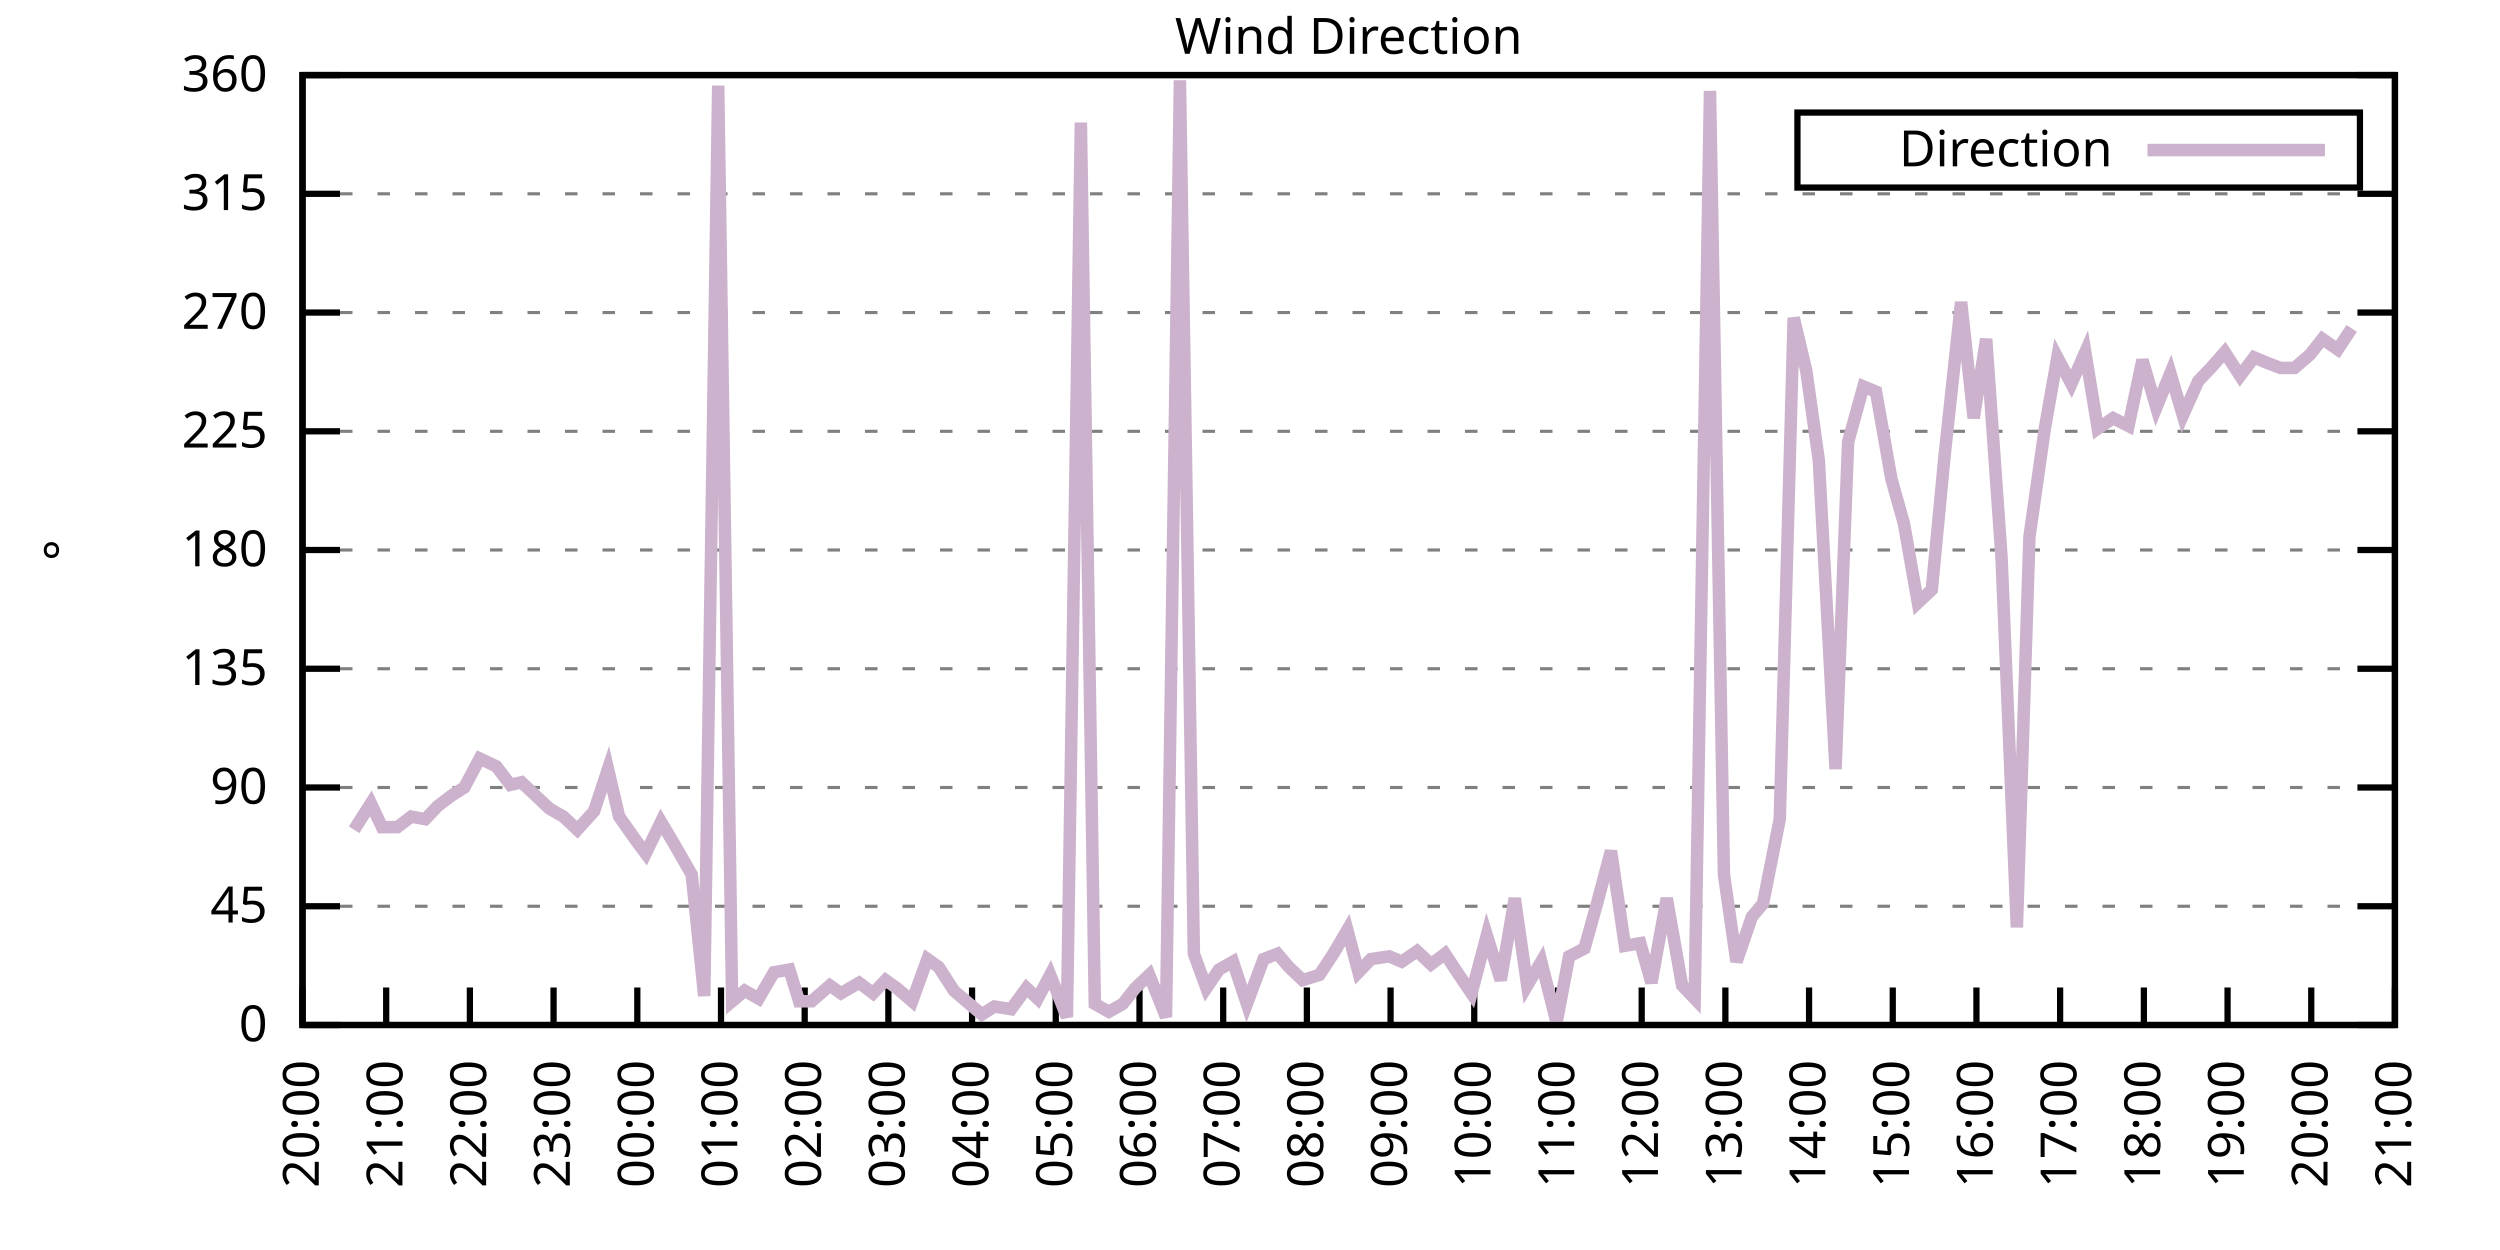
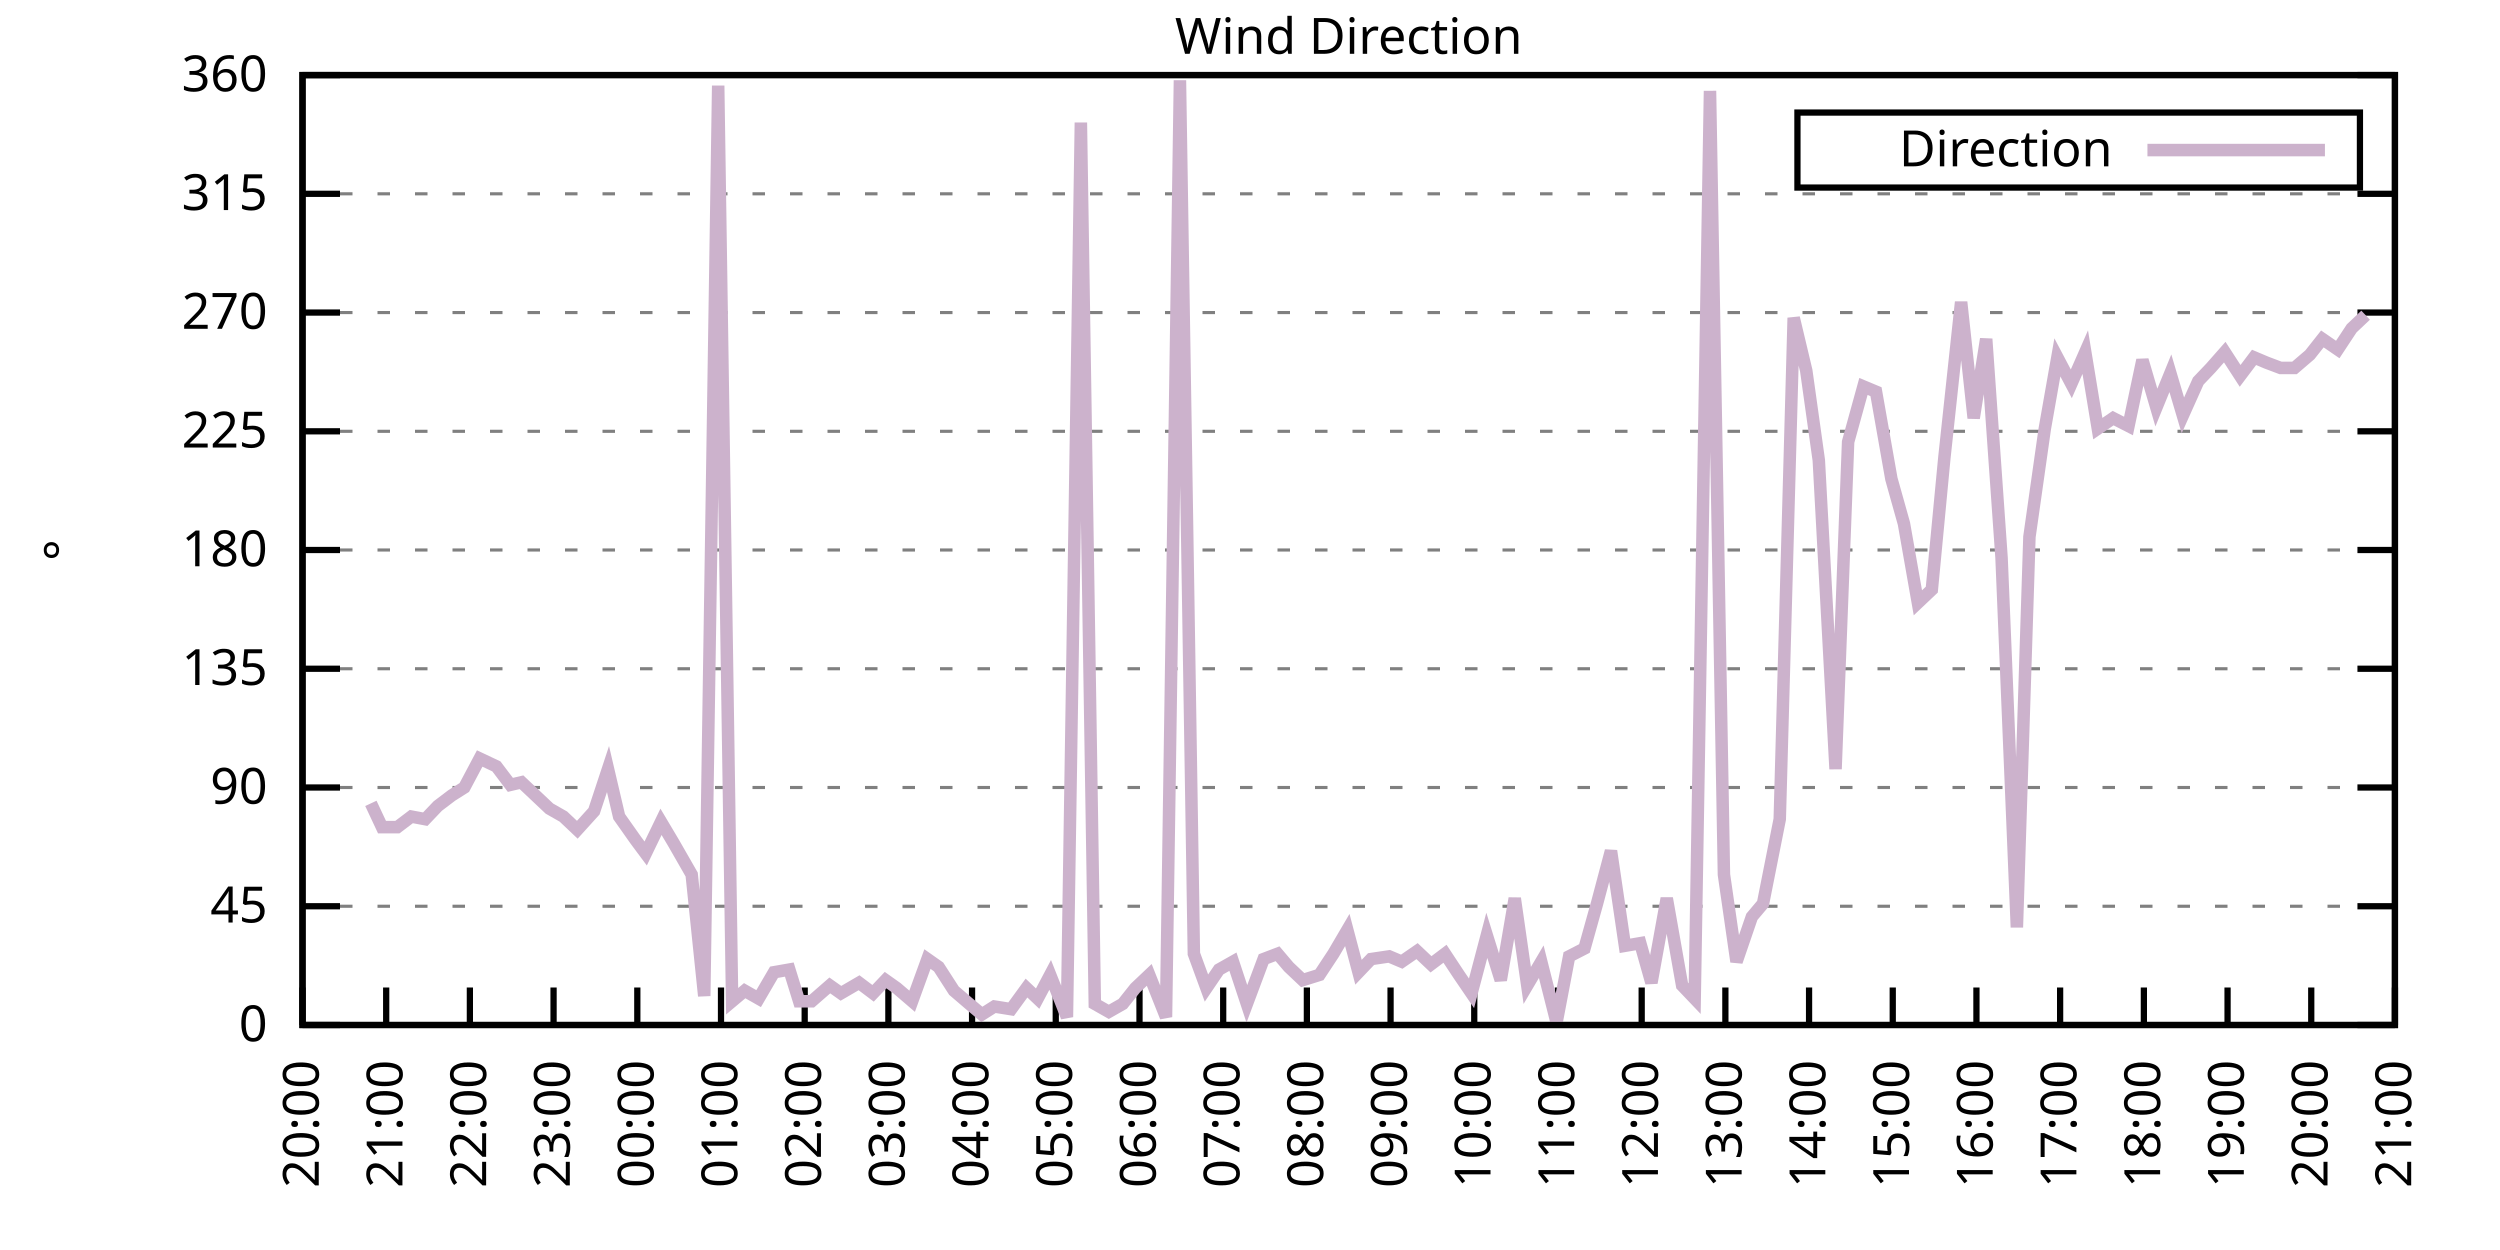
<svg xmlns="http://www.w3.org/2000/svg" xmlns:xlink="http://www.w3.org/1999/xlink" width="400" height="200" viewBox="0 0 400 200">
  <g id="gnuplot_canvas">
    <rect x="0" y="0" width="400" height="200" fill="none" />
    <defs>
      <circle id="gpDot" r="0.5" stroke-width="0.5" stroke="currentColor" />
      <path id="gpPt0" stroke-width="0.333" stroke="currentColor" d="M-1,0 h2 M0,-1 v2" />
      <path id="gpPt1" stroke-width="0.333" stroke="currentColor" d="M-1,-1 L1,1 M1,-1 L-1,1" />
      <path id="gpPt2" stroke-width="0.333" stroke="currentColor" d="M-1,0 L1,0 M0,-1 L0,1 M-1,-1 L1,1 M-1,1 L1,-1" />
      <rect id="gpPt3" stroke-width="0.333" stroke="currentColor" x="-1" y="-1" width="2" height="2" />
      <rect id="gpPt4" stroke-width="0.333" stroke="currentColor" fill="currentColor" x="-1" y="-1" width="2" height="2" />
      <circle id="gpPt5" stroke-width="0.333" stroke="currentColor" cx="0" cy="0" r="1" />
      <use xlink:href="#gpPt5" id="gpPt6" fill="currentColor" stroke="none" />
      <path id="gpPt7" stroke-width="0.333" stroke="currentColor" d="M0,-1.33 L-1.33,0.67 L1.33,0.67 z" />
      <use xlink:href="#gpPt7" id="gpPt8" fill="currentColor" stroke="none" />
      <use xlink:href="#gpPt7" id="gpPt9" stroke="currentColor" transform="rotate(180)" />
      <use xlink:href="#gpPt9" id="gpPt10" fill="currentColor" stroke="none" />
      <use xlink:href="#gpPt3" id="gpPt11" stroke="currentColor" transform="rotate(45)" />
      <use xlink:href="#gpPt11" id="gpPt12" fill="currentColor" stroke="none" />
      <path id="gpPt13" stroke-width="0.333" stroke="currentColor" d="M0,1.330 L1.265,0.411 L0.782,-1.067 L-0.782,-1.076 L-1.265,0.411 z" />
      <use xlink:href="#gpPt13" id="gpPt14" fill="currentColor" stroke="none" />
      <filter id="textbox" filterUnits="objectBoundingBox" x="0" y="0" height="1" width="1">
        <feFlood flood-color="white" flood-opacity="1" result="bgnd" />
        <feComposite in="SourceGraphic" in2="bgnd" operator="atop" />
      </filter>
      <filter id="greybox" filterUnits="objectBoundingBox" x="0" y="0" height="1" width="1">
        <feFlood flood-color="lightgrey" flood-opacity="1" result="grey" />
        <feComposite in="SourceGraphic" in2="grey" operator="atop" />
      </filter>
    </defs>
    <g fill="none" color="white" stroke="currentColor" stroke-width="1.00" stroke-linecap="butt" stroke-linejoin="miter">
</g>
    <g fill="none" color="black" stroke="currentColor" stroke-width="1.00" stroke-linecap="butt" stroke-linejoin="miter">
      <g stroke="none" shape-rendering="crispEdges">
        <polygon fill="rgb(255, 255, 255)" points="48.40,164.00 383.18,164.00 383.18,12.02 48.40,12.02 " />
      </g>
    </g>
    <g fill="none" color="black" stroke="currentColor" stroke-width="1.00" stroke-linecap="butt" stroke-linejoin="miter">
</g>
    <g fill="none" color="black" stroke="black" stroke-width="0.50" stroke-linecap="butt" stroke-linejoin="miter">
</g>
    <g fill="none" color="gray" stroke="currentColor" stroke-width="0.50" stroke-linecap="butt" stroke-linejoin="miter">
      <path stroke="gray" stroke-dasharray="2,4" class="gridline" d="M48.40,164.00 L383.19,164.00  " />
    </g>
    <g fill="none" color="gray" stroke="gray" stroke-width="1.00" stroke-linecap="butt" stroke-linejoin="miter">
</g>
    <g fill="none" color="black" stroke="currentColor" stroke-width="1.00" stroke-linecap="butt" stroke-linejoin="miter">
      <path stroke="black" d="M48.40,164.00 L54.40,164.00 M383.19,164.00 L377.19,164.00  " />
      <g transform="translate(42.80,166.60)" stroke="none" fill="black" font-family="Sans" font-size="8.00" text-anchor="end">
        <text>
          <tspan font-family="Sans"> 0</tspan>
        </text>
      </g>
    </g>
    <g fill="none" color="black" stroke="currentColor" stroke-width="1.00" stroke-linecap="butt" stroke-linejoin="miter">
</g>
    <g fill="none" color="black" stroke="black" stroke-width="0.50" stroke-linecap="butt" stroke-linejoin="miter">
</g>
    <g fill="none" color="gray" stroke="currentColor" stroke-width="0.50" stroke-linecap="butt" stroke-linejoin="miter">
      <path stroke="gray" stroke-dasharray="2,4" class="gridline" d="M48.40,145.00 L383.19,145.00  " />
    </g>
    <g fill="none" color="gray" stroke="gray" stroke-width="1.00" stroke-linecap="butt" stroke-linejoin="miter">
</g>
    <g fill="none" color="black" stroke="currentColor" stroke-width="1.00" stroke-linecap="butt" stroke-linejoin="miter">
      <path stroke="black" d="M48.40,145.00 L54.40,145.00 M383.19,145.00 L377.19,145.00  " />
      <g transform="translate(42.80,147.60)" stroke="none" fill="black" font-family="Sans" font-size="8.00" text-anchor="end">
        <text>
          <tspan font-family="Sans"> 45</tspan>
        </text>
      </g>
    </g>
    <g fill="none" color="black" stroke="currentColor" stroke-width="1.00" stroke-linecap="butt" stroke-linejoin="miter">
</g>
    <g fill="none" color="black" stroke="black" stroke-width="0.50" stroke-linecap="butt" stroke-linejoin="miter">
</g>
    <g fill="none" color="gray" stroke="currentColor" stroke-width="0.50" stroke-linecap="butt" stroke-linejoin="miter">
      <path stroke="gray" stroke-dasharray="2,4" class="gridline" d="M48.40,126.00 L383.19,126.00  " />
    </g>
    <g fill="none" color="gray" stroke="gray" stroke-width="1.00" stroke-linecap="butt" stroke-linejoin="miter">
</g>
    <g fill="none" color="black" stroke="currentColor" stroke-width="1.00" stroke-linecap="butt" stroke-linejoin="miter">
      <path stroke="black" d="M48.40,126.00 L54.40,126.00 M383.19,126.00 L377.19,126.00  " />
      <g transform="translate(42.80,128.60)" stroke="none" fill="black" font-family="Sans" font-size="8.00" text-anchor="end">
        <text>
          <tspan font-family="Sans"> 90</tspan>
        </text>
      </g>
    </g>
    <g fill="none" color="black" stroke="currentColor" stroke-width="1.00" stroke-linecap="butt" stroke-linejoin="miter">
</g>
    <g fill="none" color="black" stroke="black" stroke-width="0.50" stroke-linecap="butt" stroke-linejoin="miter">
</g>
    <g fill="none" color="gray" stroke="currentColor" stroke-width="0.50" stroke-linecap="butt" stroke-linejoin="miter">
      <path stroke="gray" stroke-dasharray="2,4" class="gridline" d="M48.40,107.00 L383.19,107.00  " />
    </g>
    <g fill="none" color="gray" stroke="gray" stroke-width="1.00" stroke-linecap="butt" stroke-linejoin="miter">
</g>
    <g fill="none" color="black" stroke="currentColor" stroke-width="1.00" stroke-linecap="butt" stroke-linejoin="miter">
      <path stroke="black" d="M48.40,107.00 L54.40,107.00 M383.19,107.00 L377.19,107.00  " />
      <g transform="translate(42.80,109.60)" stroke="none" fill="black" font-family="Sans" font-size="8.00" text-anchor="end">
        <text>
          <tspan font-family="Sans"> 135</tspan>
        </text>
      </g>
    </g>
    <g fill="none" color="black" stroke="currentColor" stroke-width="1.00" stroke-linecap="butt" stroke-linejoin="miter">
</g>
    <g fill="none" color="black" stroke="black" stroke-width="0.50" stroke-linecap="butt" stroke-linejoin="miter">
</g>
    <g fill="none" color="gray" stroke="currentColor" stroke-width="0.50" stroke-linecap="butt" stroke-linejoin="miter">
      <path stroke="gray" stroke-dasharray="2,4" class="gridline" d="M48.40,88.00 L383.19,88.00  " />
    </g>
    <g fill="none" color="gray" stroke="gray" stroke-width="1.00" stroke-linecap="butt" stroke-linejoin="miter">
</g>
    <g fill="none" color="black" stroke="currentColor" stroke-width="1.00" stroke-linecap="butt" stroke-linejoin="miter">
      <path stroke="black" d="M48.40,88.00 L54.40,88.00 M383.19,88.00 L377.19,88.00  " />
      <g transform="translate(42.80,90.60)" stroke="none" fill="black" font-family="Sans" font-size="8.00" text-anchor="end">
        <text>
          <tspan font-family="Sans"> 180</tspan>
        </text>
      </g>
    </g>
    <g fill="none" color="black" stroke="currentColor" stroke-width="1.00" stroke-linecap="butt" stroke-linejoin="miter">
</g>
    <g fill="none" color="black" stroke="black" stroke-width="0.50" stroke-linecap="butt" stroke-linejoin="miter">
</g>
    <g fill="none" color="gray" stroke="currentColor" stroke-width="0.50" stroke-linecap="butt" stroke-linejoin="miter">
      <path stroke="gray" stroke-dasharray="2,4" class="gridline" d="M48.40,69.01 L383.19,69.01  " />
    </g>
    <g fill="none" color="gray" stroke="gray" stroke-width="1.00" stroke-linecap="butt" stroke-linejoin="miter">
</g>
    <g fill="none" color="black" stroke="currentColor" stroke-width="1.00" stroke-linecap="butt" stroke-linejoin="miter">
      <path stroke="black" d="M48.40,69.01 L54.40,69.01 M383.19,69.01 L377.19,69.01  " />
      <g transform="translate(42.80,71.61)" stroke="none" fill="black" font-family="Sans" font-size="8.00" text-anchor="end">
        <text>
          <tspan font-family="Sans"> 225</tspan>
        </text>
      </g>
    </g>
    <g fill="none" color="black" stroke="currentColor" stroke-width="1.00" stroke-linecap="butt" stroke-linejoin="miter">
</g>
    <g fill="none" color="black" stroke="black" stroke-width="0.50" stroke-linecap="butt" stroke-linejoin="miter">
</g>
    <g fill="none" color="gray" stroke="currentColor" stroke-width="0.50" stroke-linecap="butt" stroke-linejoin="miter">
      <path stroke="gray" stroke-dasharray="2,4" class="gridline" d="M48.40,50.01 L383.19,50.01  " />
    </g>
    <g fill="none" color="gray" stroke="gray" stroke-width="1.00" stroke-linecap="butt" stroke-linejoin="miter">
</g>
    <g fill="none" color="black" stroke="currentColor" stroke-width="1.00" stroke-linecap="butt" stroke-linejoin="miter">
      <path stroke="black" d="M48.40,50.01 L54.40,50.01 M383.19,50.01 L377.19,50.01  " />
      <g transform="translate(42.80,52.61)" stroke="none" fill="black" font-family="Sans" font-size="8.00" text-anchor="end">
        <text>
          <tspan font-family="Sans"> 270</tspan>
        </text>
      </g>
    </g>
    <g fill="none" color="black" stroke="currentColor" stroke-width="1.00" stroke-linecap="butt" stroke-linejoin="miter">
</g>
    <g fill="none" color="black" stroke="black" stroke-width="0.50" stroke-linecap="butt" stroke-linejoin="miter">
</g>
    <g fill="none" color="gray" stroke="currentColor" stroke-width="0.50" stroke-linecap="butt" stroke-linejoin="miter">
      <path stroke="gray" stroke-dasharray="2,4" class="gridline" d="M48.40,31.01 L383.19,31.01  " />
    </g>
    <g fill="none" color="gray" stroke="gray" stroke-width="1.00" stroke-linecap="butt" stroke-linejoin="miter">
</g>
    <g fill="none" color="black" stroke="currentColor" stroke-width="1.00" stroke-linecap="butt" stroke-linejoin="miter">
      <path stroke="black" d="M48.40,31.01 L54.40,31.01 M383.19,31.01 L377.19,31.01  " />
      <g transform="translate(42.80,33.61)" stroke="none" fill="black" font-family="Sans" font-size="8.00" text-anchor="end">
        <text>
          <tspan font-family="Sans"> 315</tspan>
        </text>
      </g>
    </g>
    <g fill="none" color="black" stroke="currentColor" stroke-width="1.00" stroke-linecap="butt" stroke-linejoin="miter">
</g>
    <g fill="none" color="black" stroke="black" stroke-width="0.50" stroke-linecap="butt" stroke-linejoin="miter">
</g>
    <g fill="none" color="gray" stroke="currentColor" stroke-width="0.50" stroke-linecap="butt" stroke-linejoin="miter">
      <path stroke="gray" stroke-dasharray="2,4" class="gridline" d="M48.40,12.01 L383.19,12.01  " />
    </g>
    <g fill="none" color="gray" stroke="gray" stroke-width="1.00" stroke-linecap="butt" stroke-linejoin="miter">
</g>
    <g fill="none" color="black" stroke="currentColor" stroke-width="1.00" stroke-linecap="butt" stroke-linejoin="miter">
      <path stroke="black" d="M48.40,12.01 L54.40,12.01 M383.19,12.01 L377.19,12.01  " />
      <g transform="translate(42.80,14.61)" stroke="none" fill="black" font-family="Sans" font-size="8.00" text-anchor="end">
        <text>
          <tspan font-family="Sans"> 360</tspan>
        </text>
      </g>
    </g>
    <g fill="none" color="black" stroke="currentColor" stroke-width="1.00" stroke-linecap="butt" stroke-linejoin="miter">
      <path stroke="black" d="M48.40,164.00 L48.40,158.00  " />
      <g transform="translate(51.00,169.60) rotate(270.00)" stroke="none" fill="black" font-family="Sans" font-size="8.00" text-anchor="end">
        <text>
          <tspan font-family="Sans">20:00</tspan>
        </text>
      </g>
    </g>
    <g fill="none" color="black" stroke="currentColor" stroke-width="1.00" stroke-linecap="butt" stroke-linejoin="miter">
      <path stroke="black" d="M61.79,164.00 L61.79,158.00  " />
      <g transform="translate(64.39,169.60) rotate(270.00)" stroke="none" fill="black" font-family="Sans" font-size="8.00" text-anchor="end">
        <text>
          <tspan font-family="Sans">21:00</tspan>
        </text>
      </g>
    </g>
    <g fill="none" color="black" stroke="currentColor" stroke-width="1.00" stroke-linecap="butt" stroke-linejoin="miter">
      <path stroke="black" d="M75.18,164.00 L75.18,158.00  " />
      <g transform="translate(77.78,169.60) rotate(270.00)" stroke="none" fill="black" font-family="Sans" font-size="8.00" text-anchor="end">
        <text>
          <tspan font-family="Sans">22:00</tspan>
        </text>
      </g>
    </g>
    <g fill="none" color="black" stroke="currentColor" stroke-width="1.00" stroke-linecap="butt" stroke-linejoin="miter">
      <path stroke="black" d="M88.57,164.00 L88.57,158.00  " />
      <g transform="translate(91.17,169.60) rotate(270.00)" stroke="none" fill="black" font-family="Sans" font-size="8.00" text-anchor="end">
        <text>
          <tspan font-family="Sans">23:00</tspan>
        </text>
      </g>
    </g>
    <g fill="none" color="black" stroke="currentColor" stroke-width="1.00" stroke-linecap="butt" stroke-linejoin="miter">
      <path stroke="black" d="M101.97,164.00 L101.97,158.00  " />
      <g transform="translate(104.57,169.60) rotate(270.00)" stroke="none" fill="black" font-family="Sans" font-size="8.00" text-anchor="end">
        <text>
          <tspan font-family="Sans">00:00</tspan>
        </text>
      </g>
    </g>
    <g fill="none" color="black" stroke="currentColor" stroke-width="1.00" stroke-linecap="butt" stroke-linejoin="miter">
      <path stroke="black" d="M115.36,164.00 L115.36,158.00  " />
      <g transform="translate(117.96,169.60) rotate(270.00)" stroke="none" fill="black" font-family="Sans" font-size="8.00" text-anchor="end">
        <text>
          <tspan font-family="Sans">01:00</tspan>
        </text>
      </g>
    </g>
    <g fill="none" color="black" stroke="currentColor" stroke-width="1.00" stroke-linecap="butt" stroke-linejoin="miter">
      <path stroke="black" d="M128.75,164.00 L128.75,158.00  " />
      <g transform="translate(131.35,169.60) rotate(270.00)" stroke="none" fill="black" font-family="Sans" font-size="8.00" text-anchor="end">
        <text>
          <tspan font-family="Sans">02:00</tspan>
        </text>
      </g>
    </g>
    <g fill="none" color="black" stroke="currentColor" stroke-width="1.00" stroke-linecap="butt" stroke-linejoin="miter">
      <path stroke="black" d="M142.14,164.00 L142.14,158.00  " />
      <g transform="translate(144.74,169.60) rotate(270.00)" stroke="none" fill="black" font-family="Sans" font-size="8.00" text-anchor="end">
        <text>
          <tspan font-family="Sans">03:00</tspan>
        </text>
      </g>
    </g>
    <g fill="none" color="black" stroke="currentColor" stroke-width="1.00" stroke-linecap="butt" stroke-linejoin="miter">
      <path stroke="black" d="M155.53,164.00 L155.53,158.00  " />
      <g transform="translate(158.13,169.60) rotate(270.00)" stroke="none" fill="black" font-family="Sans" font-size="8.00" text-anchor="end">
        <text>
          <tspan font-family="Sans">04:00</tspan>
        </text>
      </g>
    </g>
    <g fill="none" color="black" stroke="currentColor" stroke-width="1.00" stroke-linecap="butt" stroke-linejoin="miter">
      <path stroke="black" d="M168.92,164.00 L168.92,158.00  " />
      <g transform="translate(171.52,169.60) rotate(270.00)" stroke="none" fill="black" font-family="Sans" font-size="8.00" text-anchor="end">
        <text>
          <tspan font-family="Sans">05:00</tspan>
        </text>
      </g>
    </g>
    <g fill="none" color="black" stroke="currentColor" stroke-width="1.00" stroke-linecap="butt" stroke-linejoin="miter">
      <path stroke="black" d="M182.32,164.00 L182.32,158.00  " />
      <g transform="translate(184.92,169.60) rotate(270.00)" stroke="none" fill="black" font-family="Sans" font-size="8.00" text-anchor="end">
        <text>
          <tspan font-family="Sans">06:00</tspan>
        </text>
      </g>
    </g>
    <g fill="none" color="black" stroke="currentColor" stroke-width="1.00" stroke-linecap="butt" stroke-linejoin="miter">
      <path stroke="black" d="M195.71,164.00 L195.71,158.00  " />
      <g transform="translate(198.31,169.60) rotate(270.00)" stroke="none" fill="black" font-family="Sans" font-size="8.00" text-anchor="end">
        <text>
          <tspan font-family="Sans">07:00</tspan>
        </text>
      </g>
    </g>
    <g fill="none" color="black" stroke="currentColor" stroke-width="1.00" stroke-linecap="butt" stroke-linejoin="miter">
      <path stroke="black" d="M209.10,164.00 L209.10,158.00  " />
      <g transform="translate(211.70,169.60) rotate(270.00)" stroke="none" fill="black" font-family="Sans" font-size="8.00" text-anchor="end">
        <text>
          <tspan font-family="Sans">08:00</tspan>
        </text>
      </g>
    </g>
    <g fill="none" color="black" stroke="currentColor" stroke-width="1.00" stroke-linecap="butt" stroke-linejoin="miter">
      <path stroke="black" d="M222.49,164.00 L222.49,158.00  " />
      <g transform="translate(225.09,169.60) rotate(270.00)" stroke="none" fill="black" font-family="Sans" font-size="8.00" text-anchor="end">
        <text>
          <tspan font-family="Sans">09:00</tspan>
        </text>
      </g>
    </g>
    <g fill="none" color="black" stroke="currentColor" stroke-width="1.00" stroke-linecap="butt" stroke-linejoin="miter">
      <path stroke="black" d="M235.88,164.00 L235.88,158.00  " />
      <g transform="translate(238.48,169.60) rotate(270.00)" stroke="none" fill="black" font-family="Sans" font-size="8.00" text-anchor="end">
        <text>
          <tspan font-family="Sans">10:00</tspan>
        </text>
      </g>
    </g>
    <g fill="none" color="black" stroke="currentColor" stroke-width="1.00" stroke-linecap="butt" stroke-linejoin="miter">
      <path stroke="black" d="M249.27,164.00 L249.27,158.00  " />
      <g transform="translate(251.87,169.60) rotate(270.00)" stroke="none" fill="black" font-family="Sans" font-size="8.00" text-anchor="end">
        <text>
          <tspan font-family="Sans">11:00</tspan>
        </text>
      </g>
    </g>
    <g fill="none" color="black" stroke="currentColor" stroke-width="1.00" stroke-linecap="butt" stroke-linejoin="miter">
      <path stroke="black" d="M262.67,164.00 L262.67,158.00  " />
      <g transform="translate(265.27,169.60) rotate(270.00)" stroke="none" fill="black" font-family="Sans" font-size="8.00" text-anchor="end">
        <text>
          <tspan font-family="Sans">12:00</tspan>
        </text>
      </g>
    </g>
    <g fill="none" color="black" stroke="currentColor" stroke-width="1.00" stroke-linecap="butt" stroke-linejoin="miter">
      <path stroke="black" d="M276.06,164.00 L276.06,158.00  " />
      <g transform="translate(278.66,169.60) rotate(270.00)" stroke="none" fill="black" font-family="Sans" font-size="8.00" text-anchor="end">
        <text>
          <tspan font-family="Sans">13:00</tspan>
        </text>
      </g>
    </g>
    <g fill="none" color="black" stroke="currentColor" stroke-width="1.00" stroke-linecap="butt" stroke-linejoin="miter">
      <path stroke="black" d="M289.45,164.00 L289.45,158.00  " />
      <g transform="translate(292.05,169.60) rotate(270.00)" stroke="none" fill="black" font-family="Sans" font-size="8.00" text-anchor="end">
        <text>
          <tspan font-family="Sans">14:00</tspan>
        </text>
      </g>
    </g>
    <g fill="none" color="black" stroke="currentColor" stroke-width="1.00" stroke-linecap="butt" stroke-linejoin="miter">
      <path stroke="black" d="M302.84,164.00 L302.84,158.00  " />
      <g transform="translate(305.44,169.60) rotate(270.00)" stroke="none" fill="black" font-family="Sans" font-size="8.00" text-anchor="end">
        <text>
          <tspan font-family="Sans">15:00</tspan>
        </text>
      </g>
    </g>
    <g fill="none" color="black" stroke="currentColor" stroke-width="1.00" stroke-linecap="butt" stroke-linejoin="miter">
      <path stroke="black" d="M316.23,164.00 L316.23,158.00  " />
      <g transform="translate(318.83,169.60) rotate(270.00)" stroke="none" fill="black" font-family="Sans" font-size="8.00" text-anchor="end">
        <text>
          <tspan font-family="Sans">16:00</tspan>
        </text>
      </g>
    </g>
    <g fill="none" color="black" stroke="currentColor" stroke-width="1.00" stroke-linecap="butt" stroke-linejoin="miter">
      <path stroke="black" d="M329.62,164.00 L329.62,158.00  " />
      <g transform="translate(332.22,169.60) rotate(270.00)" stroke="none" fill="black" font-family="Sans" font-size="8.00" text-anchor="end">
        <text>
          <tspan font-family="Sans">17:00</tspan>
        </text>
      </g>
    </g>
    <g fill="none" color="black" stroke="currentColor" stroke-width="1.00" stroke-linecap="butt" stroke-linejoin="miter">
      <path stroke="black" d="M343.02,164.00 L343.02,158.00  " />
      <g transform="translate(345.62,169.60) rotate(270.00)" stroke="none" fill="black" font-family="Sans" font-size="8.00" text-anchor="end">
        <text>
          <tspan font-family="Sans">18:00</tspan>
        </text>
      </g>
    </g>
    <g fill="none" color="black" stroke="currentColor" stroke-width="1.00" stroke-linecap="butt" stroke-linejoin="miter">
      <path stroke="black" d="M356.41,164.00 L356.41,158.00  " />
      <g transform="translate(359.01,169.60) rotate(270.00)" stroke="none" fill="black" font-family="Sans" font-size="8.00" text-anchor="end">
        <text>
          <tspan font-family="Sans">19:00</tspan>
        </text>
      </g>
    </g>
    <g fill="none" color="black" stroke="currentColor" stroke-width="1.00" stroke-linecap="butt" stroke-linejoin="miter">
      <path stroke="black" d="M369.80,164.00 L369.80,158.00  " />
      <g transform="translate(372.40,169.60) rotate(270.00)" stroke="none" fill="black" font-family="Sans" font-size="8.00" text-anchor="end">
        <text>
          <tspan font-family="Sans">20:00</tspan>
        </text>
      </g>
    </g>
    <g fill="none" color="black" stroke="currentColor" stroke-width="1.00" stroke-linecap="butt" stroke-linejoin="miter">
      <path stroke="black" d="M383.19,164.00 L383.19,158.00  " />
      <g transform="translate(385.79,169.60) rotate(270.00)" stroke="none" fill="black" font-family="Sans" font-size="8.00" text-anchor="end">
        <text>
          <tspan font-family="Sans">21:00</tspan>
        </text>
      </g>
    </g>
    <g fill="none" color="black" stroke="currentColor" stroke-width="1.00" stroke-linecap="butt" stroke-linejoin="miter">
</g>
    <g fill="none" color="black" stroke="currentColor" stroke-width="1.00" stroke-linecap="butt" stroke-linejoin="miter">
      <path stroke="black" d="M48.40,12.01 L48.40,164.00 L383.19,164.00 L383.19,12.01 L48.40,12.01 Z  " />
    </g>
    <g fill="none" color="black" stroke="currentColor" stroke-width="1.00" stroke-linecap="butt" stroke-linejoin="miter">
</g>
    <g fill="none" color="black" stroke="currentColor" stroke-width="1.00" stroke-linecap="butt" stroke-linejoin="miter">
      <path stroke="black" d="M287.59,30.01 L287.59,18.01 L377.59,18.01 L377.59,30.01 L287.59,30.01 Z  " />
    </g>
    <g id="Wind_direction_plot_1">
      <g fill="none" color="white" stroke="black" stroke-width="2.00" stroke-linecap="butt" stroke-linejoin="miter">
</g>
      <g fill="none" color="black" stroke="currentColor" stroke-width="2.00" stroke-linecap="butt" stroke-linejoin="miter">
        <g transform="translate(337.99,26.61)" stroke="none" fill="black" font-family="Sans" font-size="8.00" text-anchor="end">
          <text>
            <tspan font-family="Sans">Direction</tspan>
          </text>
        </g>
      </g>
      <g fill="none" color="black" stroke="currentColor" stroke-width="2.00" stroke-linecap="butt" stroke-linejoin="miter">
-         <path stroke="rgb(204, 178, 204)" d="M343.59,24.01 L371.99,24.01 M56.66,132.76 L59.34,128.54 L61.12,132.34 L63.58,132.34 L65.81,130.65 L68.04,131.07   L70.05,128.96 L72.28,127.27 L74.29,126.00 L76.75,121.36 L79.42,122.62 L81.66,125.58 L83.44,125.16 L86.12,127.69   L87.91,129.38 L90.14,130.65 L92.37,132.76 L95.05,129.80 L97.28,123.05 L99.06,130.65 L101.74,134.45 L103.31,136.56   L105.76,131.49 L107.77,134.87 L110.67,139.93 L112.68,159.36 L114.91,13.70 L117.14,160.20 L119.15,158.51 L121.38,159.78   L123.84,155.56 L126.29,155.13 L127.86,160.20 L129.87,160.20 L132.77,157.67 L134.55,158.93 L137.45,157.24 L139.69,158.93   L141.69,156.82 L143.48,158.09 L145.94,160.20 L148.39,153.45 L150.18,154.71 L152.63,158.51 L155.09,160.62 L157.10,162.31   L159.10,161.04 L161.78,161.47 L164.24,158.09 L166.02,159.78 L168.03,155.98 L170.71,162.73 L172.94,19.61 L175.17,160.62   L177.41,161.89 L179.64,160.62 L181.65,158.09 L183.88,155.98 L186.56,162.73 L188.79,12.85 L191.02,152.60 L193.03,158.09   L195.04,155.13 L197.27,153.87 L199.50,160.62 L202.18,153.45 L204.41,152.60 L206.20,154.71 L208.43,156.82 L211.11,155.98   L213.34,152.60 L215.57,148.80 L217.36,155.56 L219.37,153.45 L222.27,153.02 L224.28,153.87 L226.73,152.18 L228.96,154.29   L231.20,152.60 L233.43,155.98 L235.44,158.93 L237.89,149.65 L240.12,156.82 L242.36,143.73 L244.36,157.67 L246.60,153.87   L249.05,163.58 L251.06,153.02 L253.51,151.76 L255.52,144.58 L257.76,136.14 L259.99,151.33 L262.44,150.91 L264.23,157.24   L266.68,143.73 L269.14,157.67 L271.15,159.78 L273.60,14.54 L275.83,139.93 L277.84,153.87 L280.30,146.69 L282.08,144.58   L284.76,131.07 L286.99,50.85 L289.00,59.30 L291.01,73.65 L293.69,123.05 L295.70,70.70 L298.15,61.83 L300.16,62.67   L302.62,76.61 L304.63,83.78 L306.86,96.45 L309.09,94.34 L311.10,73.23 L313.78,48.32 L315.79,66.90 L317.79,54.23   L320.25,89.27 L322.70,148.38 L324.71,85.89 L327.17,68.58 L329.18,57.18 L331.41,61.41 L333.64,56.34 L335.65,68.58   L338.10,66.90 L340.56,68.16 L342.79,57.61 L345.02,65.21 L347.26,59.72 L349.26,66.47 L351.72,60.98 L353.73,58.87   L355.96,56.34 L358.42,60.14 L360.65,57.18 L362.66,58.03 L364.89,58.87 L367.12,58.87 L369.58,56.76 L371.58,54.23   L374.04,55.92 L376.27,52.54  " />
+         <path stroke="rgb(204, 178, 204)" d="M343.59,24.01 L371.99,24.01 M59.34,128.54 L61.12,132.34 L63.58,132.34 L65.81,130.65 L68.04,131.07 L70.05,128.96   L72.28,127.27 L74.29,126.00 L76.75,121.36 L79.42,122.62 L81.66,125.58 L83.44,125.16 L86.12,127.69 L87.91,129.38   L90.14,130.65 L92.37,132.76 L95.05,129.80 L97.28,123.05 L99.06,130.65 L101.74,134.45 L103.31,136.56 L105.76,131.49   L107.77,134.87 L110.67,139.93 L112.68,159.36 L114.91,13.70 L117.14,160.20 L119.15,158.51 L121.38,159.78 L123.84,155.56   L126.29,155.13 L127.86,160.20 L129.87,160.20 L132.77,157.67 L134.55,158.93 L137.45,157.24 L139.69,158.93 L141.69,156.82   L143.48,158.09 L145.94,160.20 L148.39,153.45 L150.18,154.71 L152.63,158.51 L155.09,160.62 L157.10,162.31 L159.10,161.04   L161.78,161.47 L164.24,158.09 L166.02,159.78 L168.03,155.98 L170.71,162.73 L172.94,19.61 L175.17,160.62 L177.41,161.89   L179.64,160.62 L181.65,158.09 L183.88,155.98 L186.56,162.73 L188.79,12.85 L191.02,152.60 L193.03,158.09 L195.04,155.13   L197.27,153.87 L199.50,160.62 L202.18,153.45 L204.41,152.60 L206.20,154.71 L208.43,156.82 L211.11,155.98 L213.34,152.60   L215.57,148.80 L217.36,155.56 L219.37,153.45 L222.27,153.02 L224.28,153.87 L226.73,152.18 L228.96,154.29 L231.20,152.60   L233.43,155.98 L235.44,158.93 L237.89,149.65 L240.12,156.82 L242.36,143.73 L244.36,157.67 L246.60,153.87 L249.05,163.58   L251.06,153.02 L253.51,151.76 L255.52,144.58 L257.76,136.14 L259.99,151.33 L262.44,150.91 L264.23,157.24 L266.68,143.73   L269.14,157.67 L271.15,159.78 L273.60,14.54 L275.83,139.93 L277.84,153.87 L280.30,146.69 L282.08,144.58 L284.76,131.07   L286.99,50.85 L289.00,59.30 L291.01,73.65 L293.69,123.05 L295.70,70.70 L298.15,61.83 L300.16,62.67 L302.62,76.61   L304.63,83.78 L306.86,96.45 L309.09,94.34 L311.10,73.23 L313.78,48.32 L315.79,66.90 L317.79,54.23 L320.25,89.27   L322.70,148.38 L324.71,85.89 L327.17,68.58 L329.18,57.18 L331.41,61.41 L333.64,56.34 L335.65,68.58 L338.10,66.90   L340.56,68.16 L342.79,57.61 L345.02,65.21 L347.26,59.72 L349.26,66.47 L351.72,60.98 L353.73,58.87 L355.96,56.34   L358.42,60.14 L360.65,57.18 L362.66,58.03 L364.89,58.87 L367.12,58.87 L369.58,56.76 L371.58,54.23 L374.04,55.92   L376.27,52.54 L378.50,50.43  " />
      </g>
    </g>
    <g fill="none" color="black" stroke="currentColor" stroke-width="2.00" stroke-linecap="butt" stroke-linejoin="miter">
</g>
    <g fill="none" color="black" stroke="black" stroke-width="1.00" stroke-linecap="butt" stroke-linejoin="miter">
</g>
    <g fill="none" color="black" stroke="currentColor" stroke-width="1.00" stroke-linecap="butt" stroke-linejoin="miter">
      <path stroke="black" d="M48.40,12.01 L48.40,164.00 L383.19,164.00 L383.19,12.01 L48.40,12.01 Z  " />
      <g transform="translate(12.80,88.01) rotate(270.00)" stroke="none" fill="black" font-family="Sans" font-size="8.00" text-anchor="middle">
        <text>
          <tspan font-family="Sans">°</tspan>
        </text>
      </g>
    </g>
    <g fill="none" color="black" stroke="currentColor" stroke-width="1.00" stroke-linecap="butt" stroke-linejoin="miter">
</g>
    <g fill="none" color="black" stroke="currentColor" stroke-width="1.00" stroke-linecap="butt" stroke-linejoin="miter">
      <g transform="translate(215.79,8.61)" stroke="none" fill="black" font-family="Sans" font-size="8.00" text-anchor="middle">
        <text>
          <tspan font-family="Sans">Wind Direction</tspan>
        </text>
      </g>
    </g>
    <g fill="none" color="black" stroke="currentColor" stroke-width="1.00" stroke-linecap="butt" stroke-linejoin="miter">
</g>
  </g>
</svg>
